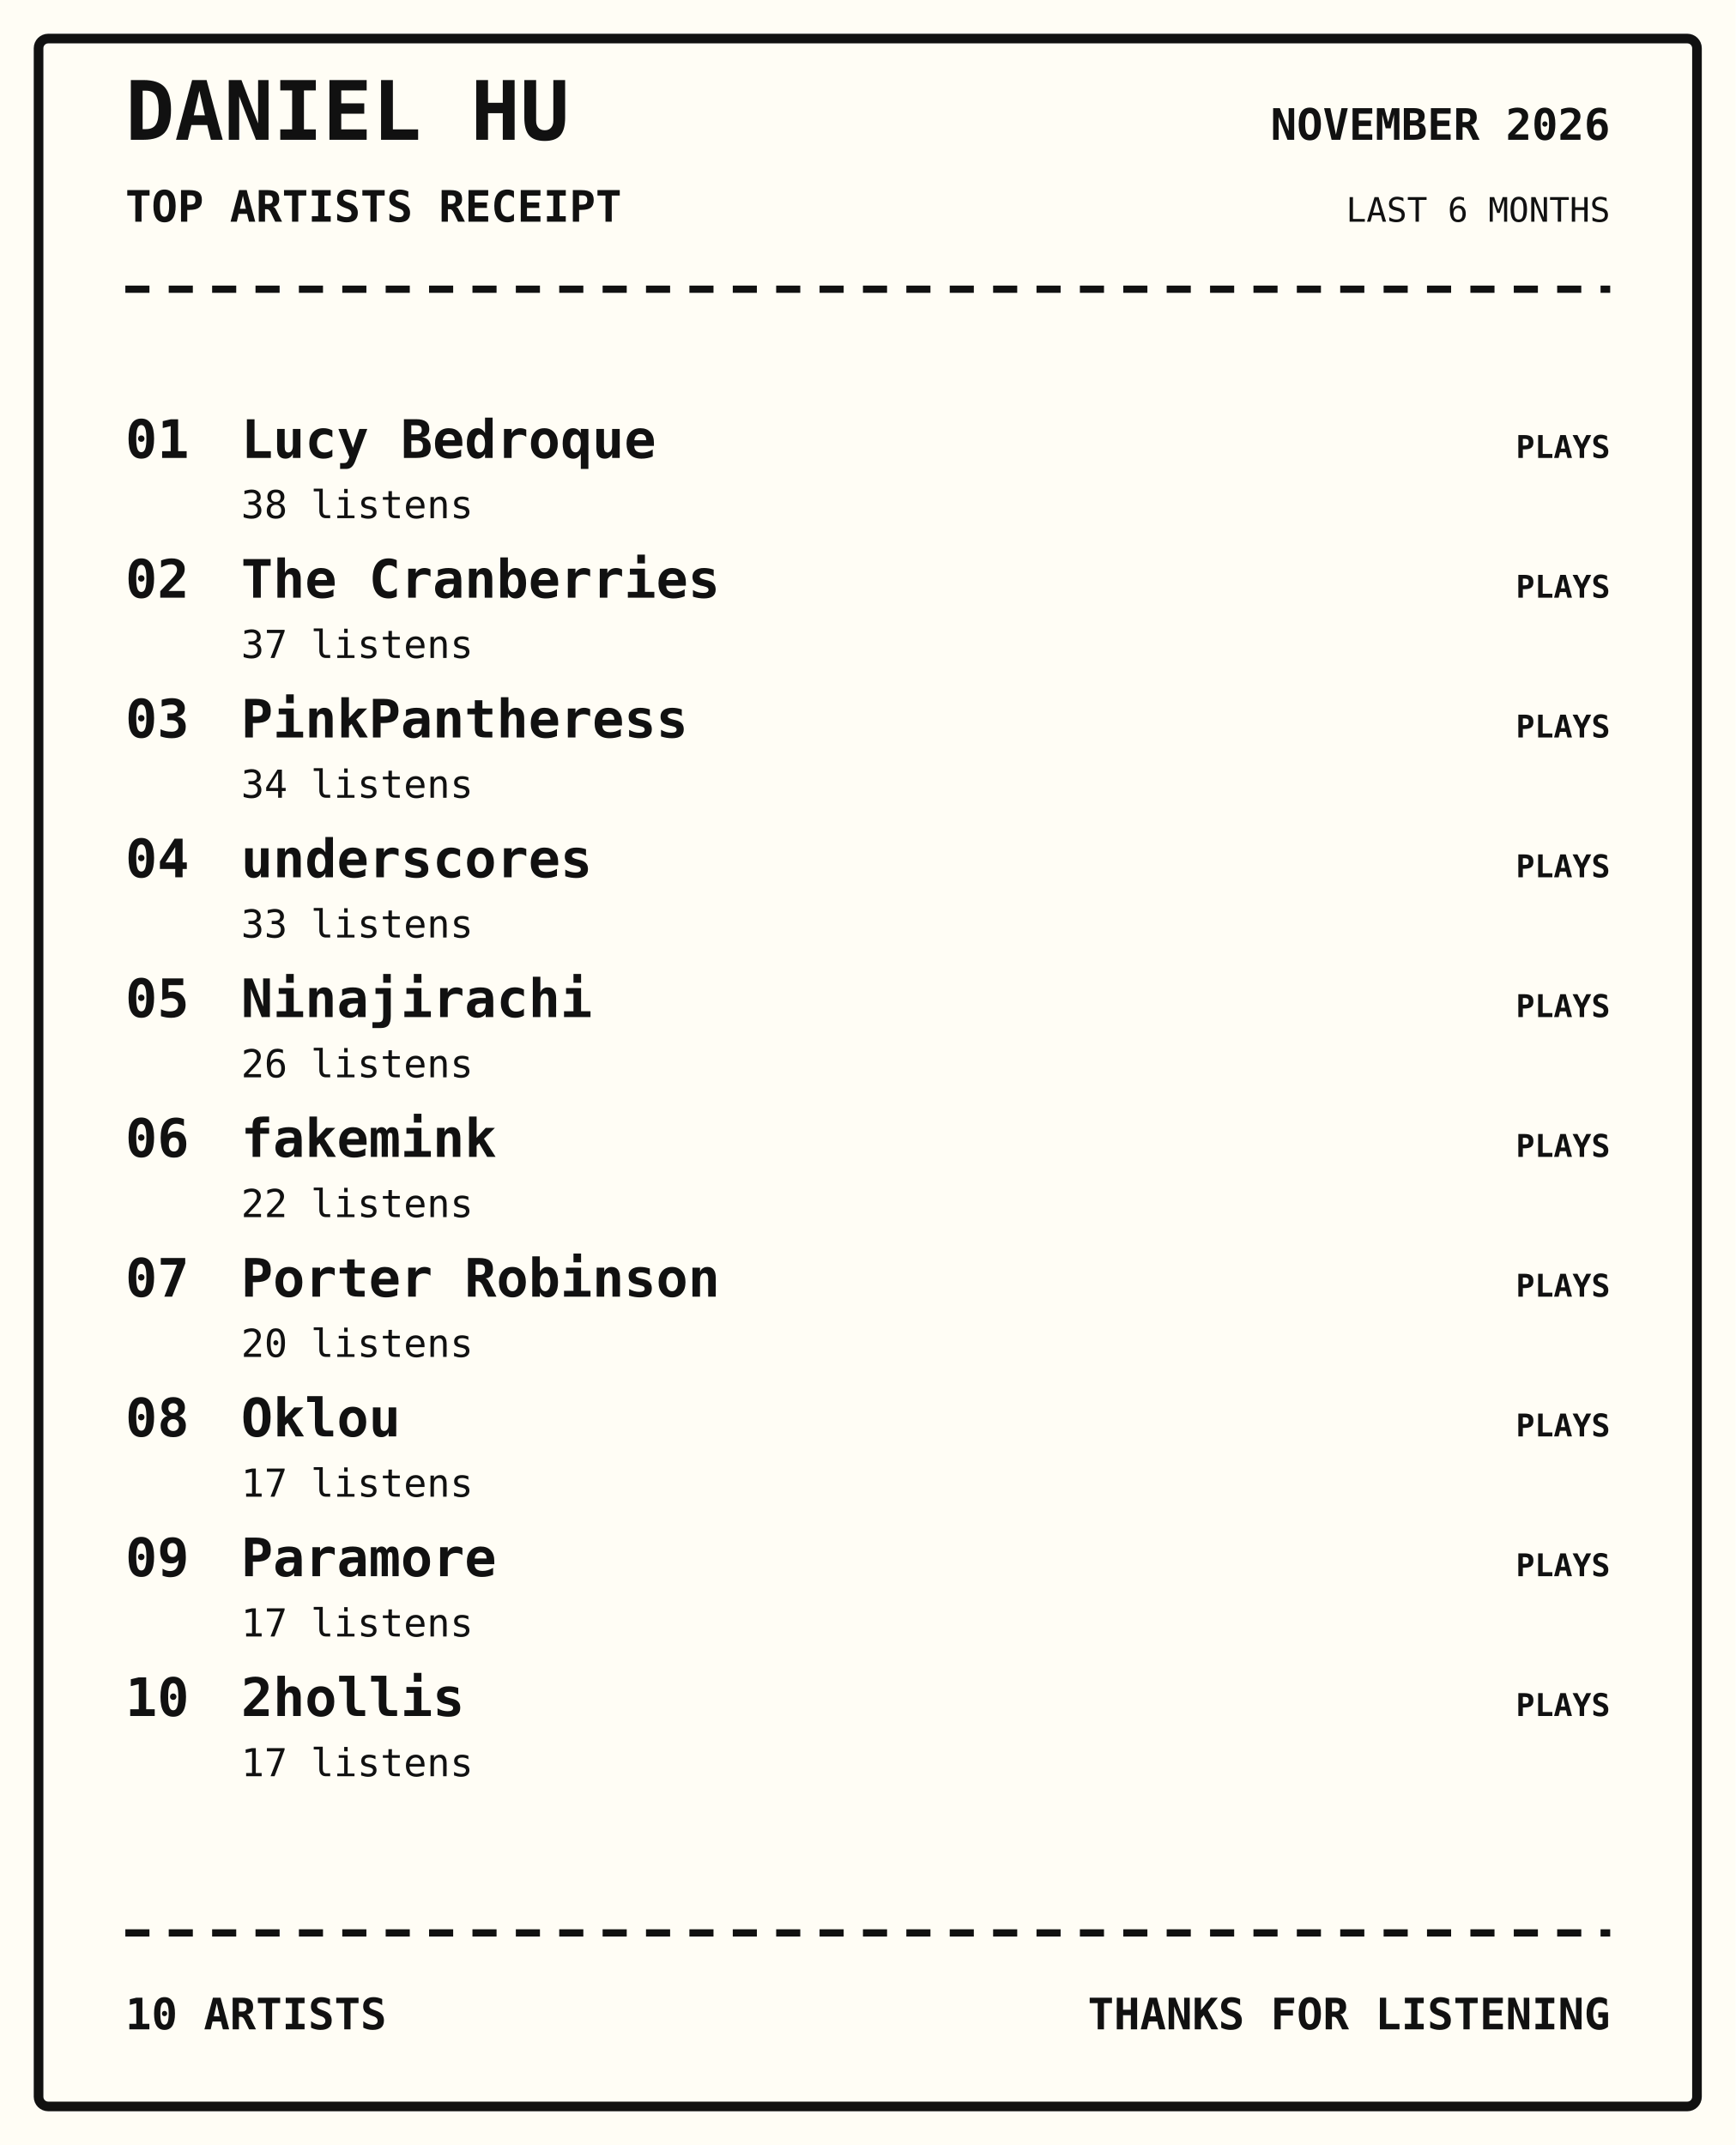
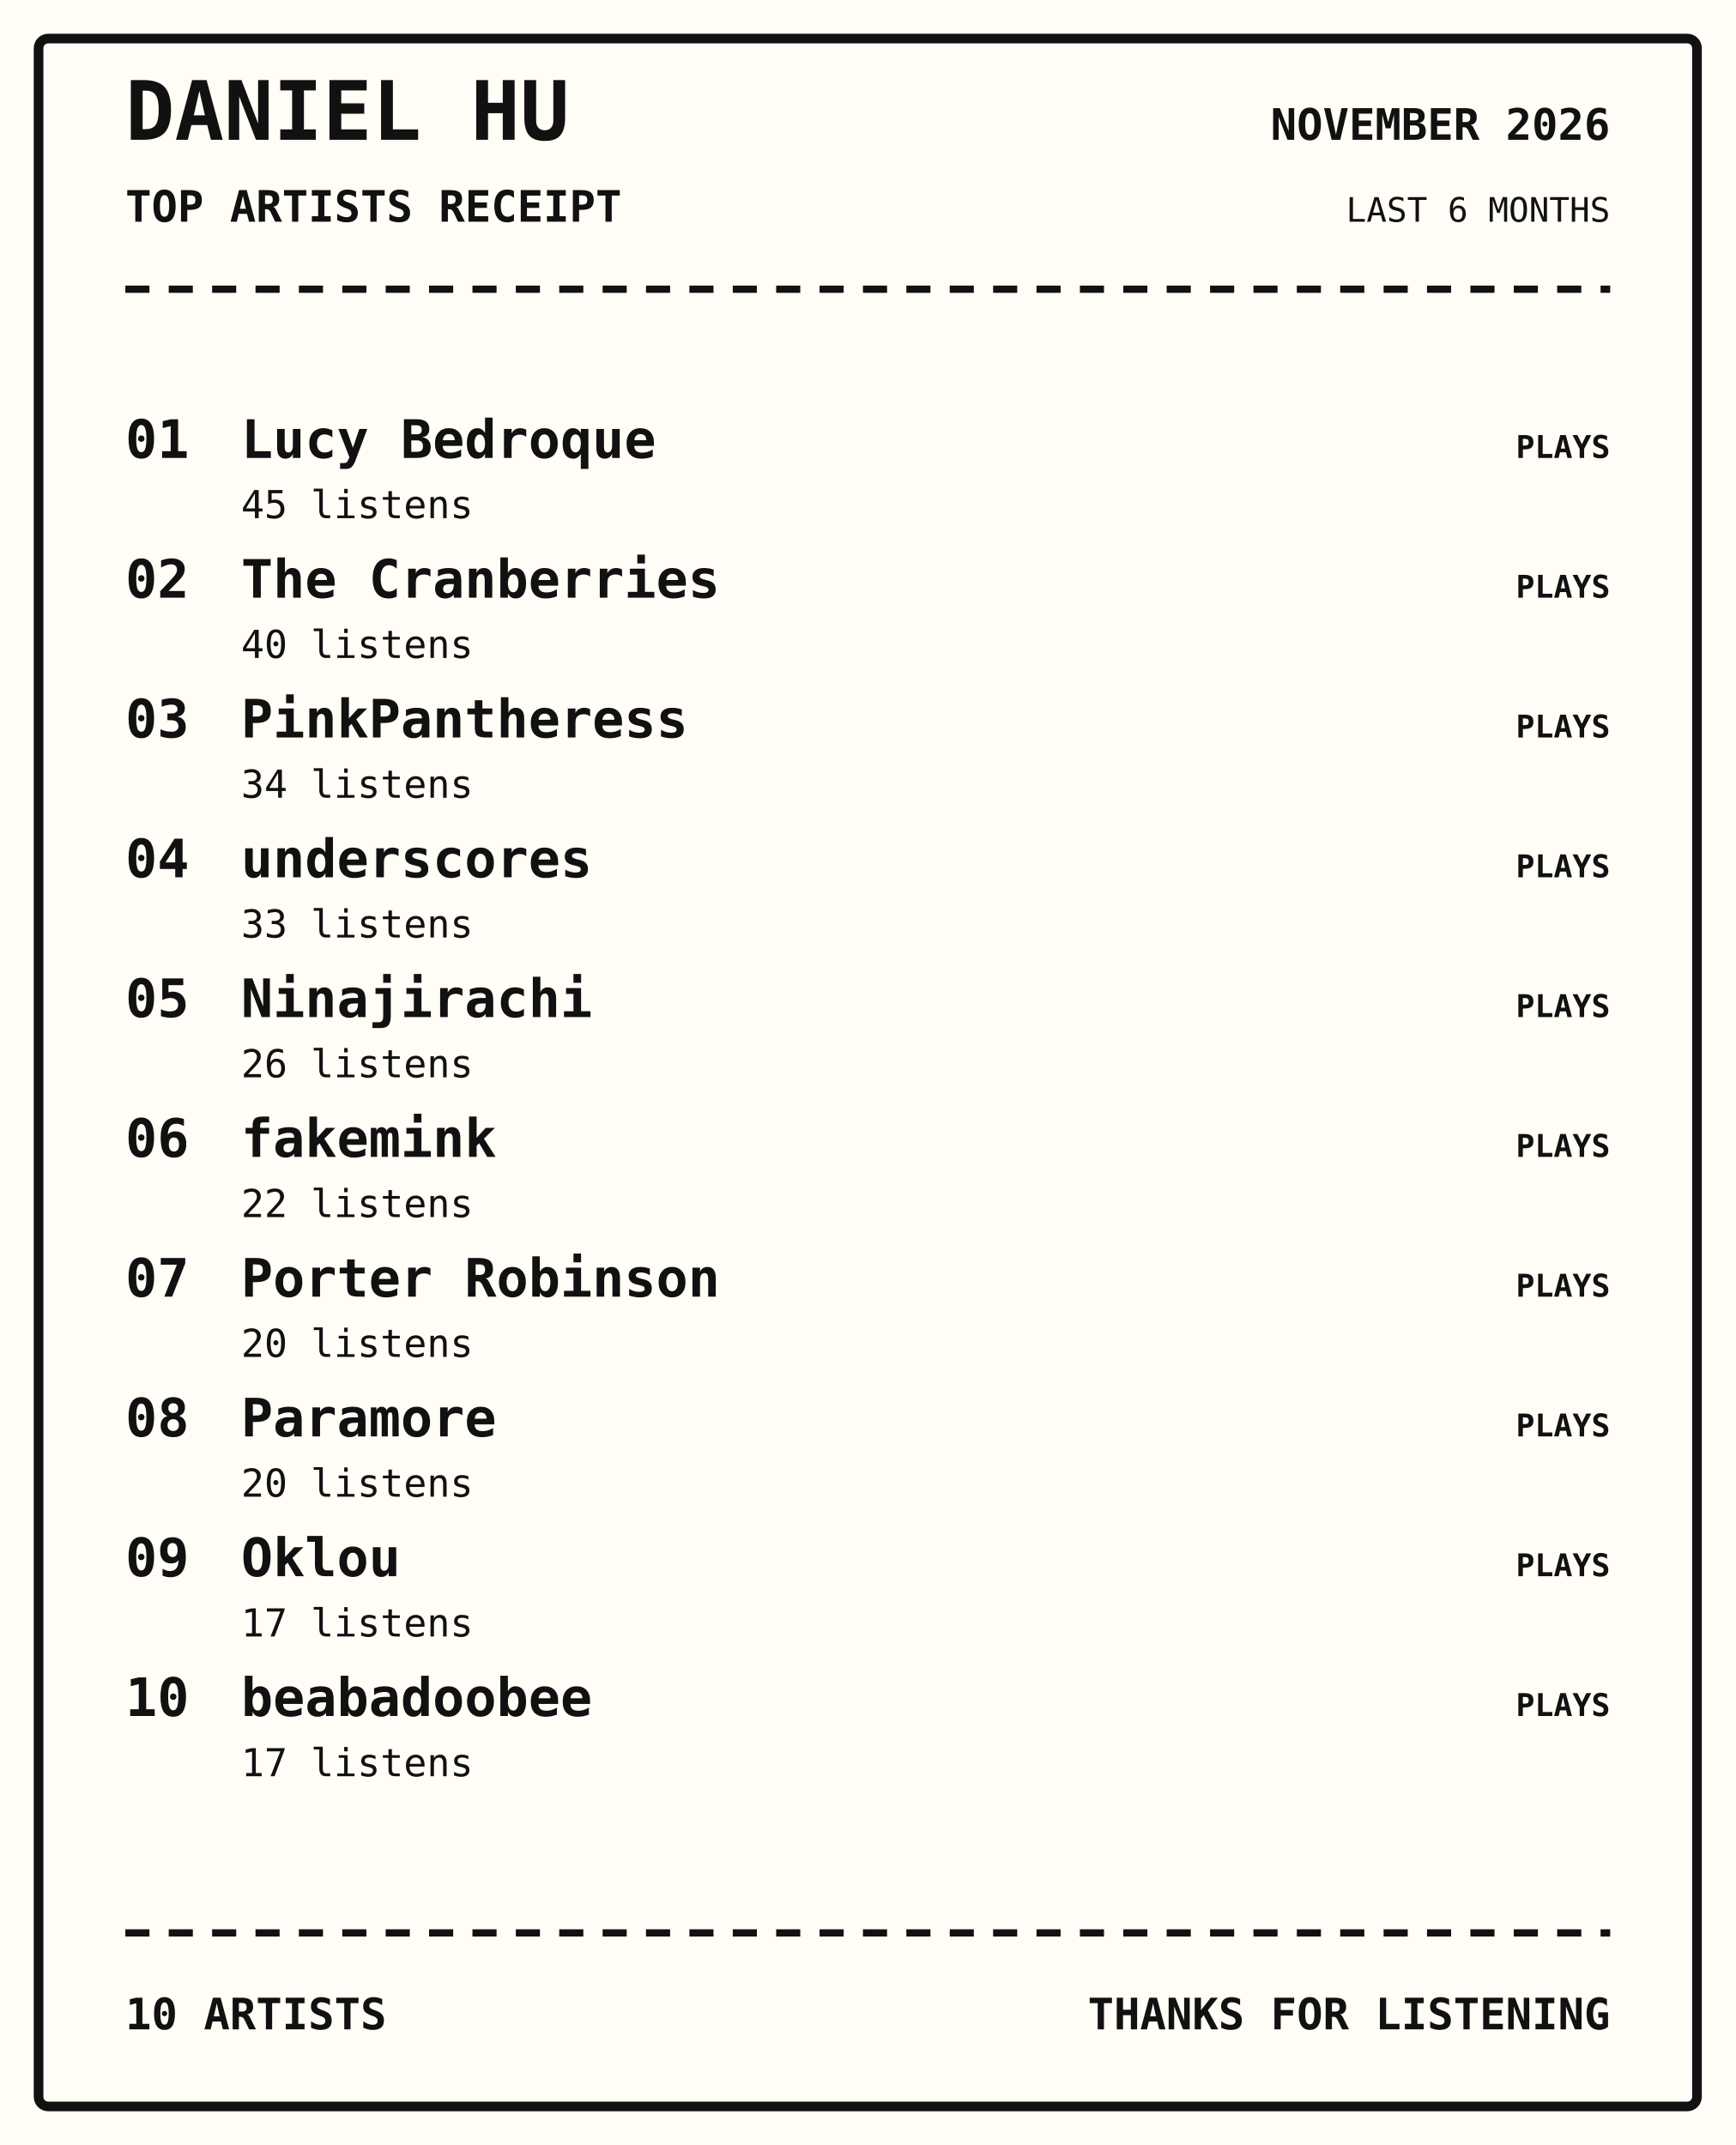
<svg xmlns="http://www.w3.org/2000/svg" width="720" height="890" viewBox="0 0 720 890">
  <rect width="100%" height="100%" fill="#fffdf5" />
  <rect x="16" y="16" width="688" height="858" rx="4" fill="none" stroke="#111" stroke-width="4" />
  <text x="52" y="58" font-family="monospace" font-size="34px" font-weight="800" text-anchor="start" fill="#111">DANIEL HU</text>
  <text x="52" y="92" font-family="monospace" font-size="18px" font-weight="700" text-anchor="start" fill="#111">TOP ARTISTS RECEIPT</text>
  <text x="668" y="58" font-family="monospace" font-size="18px" font-weight="700" text-anchor="end" fill="#111">NOVEMBER 2026</text>
  <text x="668" y="92" font-family="monospace" font-size="14px" font-weight="400" text-anchor="end" fill="#111">LAST 6 MONTHS</text>
  <path d="M52 120 H668" stroke="#111" stroke-width="3" stroke-dasharray="10 8" />
  <text x="52" y="190" font-family="monospace" font-size="22px" font-weight="700" text-anchor="start" fill="#111">01</text>
  <text x="100" y="190" font-family="monospace" font-size="22px" font-weight="700" text-anchor="start" fill="#111">Lucy Bedroque</text>
-   <text x="100" y="215" font-family="monospace" font-size="16px" font-weight="400" text-anchor="start" fill="#111">38 listens</text>
+   <text x="100" y="215" font-family="monospace" font-size="16px" font-weight="400" text-anchor="start" fill="#111">45 listens</text>
  <text x="668" y="190" font-family="monospace" font-size="13px" font-weight="700" text-anchor="end" fill="#111">PLAYS</text>
  <text x="52" y="248" font-family="monospace" font-size="22px" font-weight="700" text-anchor="start" fill="#111">02</text>
  <text x="100" y="248" font-family="monospace" font-size="22px" font-weight="700" text-anchor="start" fill="#111">The Cranberries</text>
-   <text x="100" y="273" font-family="monospace" font-size="16px" font-weight="400" text-anchor="start" fill="#111">37 listens</text>
+   <text x="100" y="273" font-family="monospace" font-size="16px" font-weight="400" text-anchor="start" fill="#111">40 listens</text>
  <text x="668" y="248" font-family="monospace" font-size="13px" font-weight="700" text-anchor="end" fill="#111">PLAYS</text>
  <text x="52" y="306" font-family="monospace" font-size="22px" font-weight="700" text-anchor="start" fill="#111">03</text>
  <text x="100" y="306" font-family="monospace" font-size="22px" font-weight="700" text-anchor="start" fill="#111">PinkPantheress</text>
  <text x="100" y="331" font-family="monospace" font-size="16px" font-weight="400" text-anchor="start" fill="#111">34 listens</text>
  <text x="668" y="306" font-family="monospace" font-size="13px" font-weight="700" text-anchor="end" fill="#111">PLAYS</text>
  <text x="52" y="364" font-family="monospace" font-size="22px" font-weight="700" text-anchor="start" fill="#111">04</text>
  <text x="100" y="364" font-family="monospace" font-size="22px" font-weight="700" text-anchor="start" fill="#111">underscores</text>
  <text x="100" y="389" font-family="monospace" font-size="16px" font-weight="400" text-anchor="start" fill="#111">33 listens</text>
  <text x="668" y="364" font-family="monospace" font-size="13px" font-weight="700" text-anchor="end" fill="#111">PLAYS</text>
  <text x="52" y="422" font-family="monospace" font-size="22px" font-weight="700" text-anchor="start" fill="#111">05</text>
  <text x="100" y="422" font-family="monospace" font-size="22px" font-weight="700" text-anchor="start" fill="#111">Ninajirachi</text>
  <text x="100" y="447" font-family="monospace" font-size="16px" font-weight="400" text-anchor="start" fill="#111">26 listens</text>
  <text x="668" y="422" font-family="monospace" font-size="13px" font-weight="700" text-anchor="end" fill="#111">PLAYS</text>
  <text x="52" y="480" font-family="monospace" font-size="22px" font-weight="700" text-anchor="start" fill="#111">06</text>
  <text x="100" y="480" font-family="monospace" font-size="22px" font-weight="700" text-anchor="start" fill="#111">fakemink</text>
  <text x="100" y="505" font-family="monospace" font-size="16px" font-weight="400" text-anchor="start" fill="#111">22 listens</text>
  <text x="668" y="480" font-family="monospace" font-size="13px" font-weight="700" text-anchor="end" fill="#111">PLAYS</text>
  <text x="52" y="538" font-family="monospace" font-size="22px" font-weight="700" text-anchor="start" fill="#111">07</text>
  <text x="100" y="538" font-family="monospace" font-size="22px" font-weight="700" text-anchor="start" fill="#111">Porter Robinson</text>
  <text x="100" y="563" font-family="monospace" font-size="16px" font-weight="400" text-anchor="start" fill="#111">20 listens</text>
  <text x="668" y="538" font-family="monospace" font-size="13px" font-weight="700" text-anchor="end" fill="#111">PLAYS</text>
  <text x="52" y="596" font-family="monospace" font-size="22px" font-weight="700" text-anchor="start" fill="#111">08</text>
-   <text x="100" y="596" font-family="monospace" font-size="22px" font-weight="700" text-anchor="start" fill="#111">Oklou</text>
-   <text x="100" y="621" font-family="monospace" font-size="16px" font-weight="400" text-anchor="start" fill="#111">17 listens</text>
+   <text x="100" y="596" font-family="monospace" font-size="22px" font-weight="700" text-anchor="start" fill="#111">Paramore</text>
+   <text x="100" y="621" font-family="monospace" font-size="16px" font-weight="400" text-anchor="start" fill="#111">20 listens</text>
  <text x="668" y="596" font-family="monospace" font-size="13px" font-weight="700" text-anchor="end" fill="#111">PLAYS</text>
  <text x="52" y="654" font-family="monospace" font-size="22px" font-weight="700" text-anchor="start" fill="#111">09</text>
-   <text x="100" y="654" font-family="monospace" font-size="22px" font-weight="700" text-anchor="start" fill="#111">Paramore</text>
+   <text x="100" y="654" font-family="monospace" font-size="22px" font-weight="700" text-anchor="start" fill="#111">Oklou</text>
  <text x="100" y="679" font-family="monospace" font-size="16px" font-weight="400" text-anchor="start" fill="#111">17 listens</text>
  <text x="668" y="654" font-family="monospace" font-size="13px" font-weight="700" text-anchor="end" fill="#111">PLAYS</text>
  <text x="52" y="712" font-family="monospace" font-size="22px" font-weight="700" text-anchor="start" fill="#111">10</text>
-   <text x="100" y="712" font-family="monospace" font-size="22px" font-weight="700" text-anchor="start" fill="#111">2hollis</text>
+   <text x="100" y="712" font-family="monospace" font-size="22px" font-weight="700" text-anchor="start" fill="#111">beabadoobee</text>
  <text x="100" y="737" font-family="monospace" font-size="16px" font-weight="400" text-anchor="start" fill="#111">17 listens</text>
  <text x="668" y="712" font-family="monospace" font-size="13px" font-weight="700" text-anchor="end" fill="#111">PLAYS</text>
  <path d="M52 802 H668" stroke="#111" stroke-width="3" stroke-dasharray="10 8" />
  <text x="52" y="842" font-family="monospace" font-size="18px" font-weight="700" text-anchor="start" fill="#111">10 ARTISTS</text>
  <text x="668" y="842" font-family="monospace" font-size="18px" font-weight="700" text-anchor="end" fill="#111">THANKS FOR LISTENING</text>
</svg>
